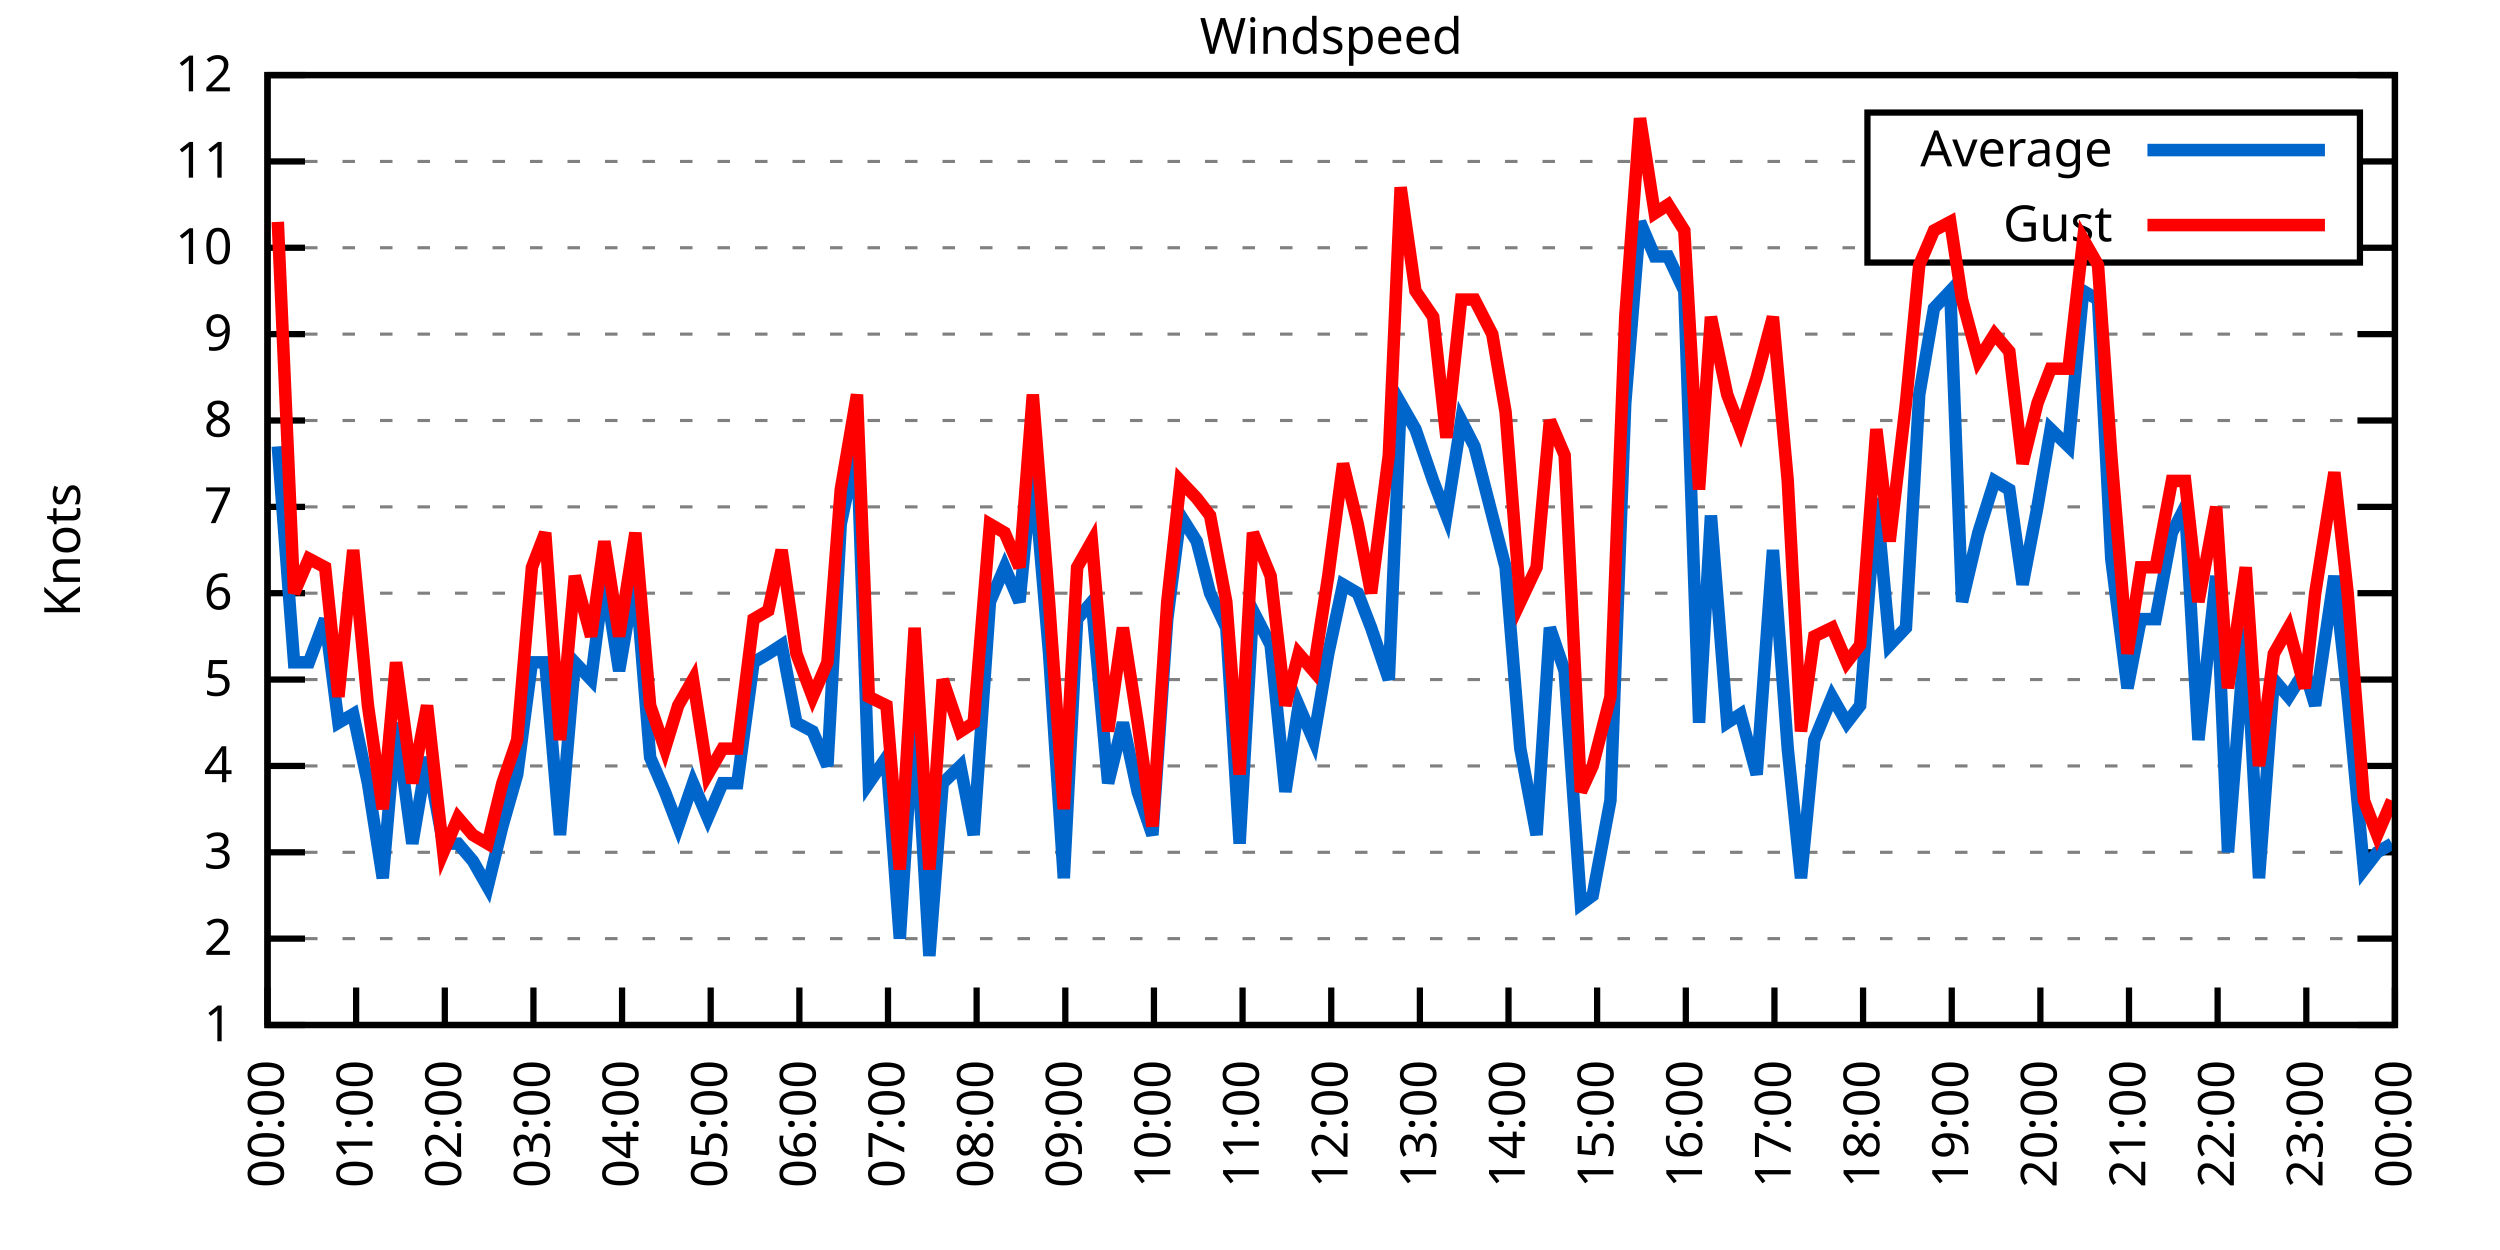
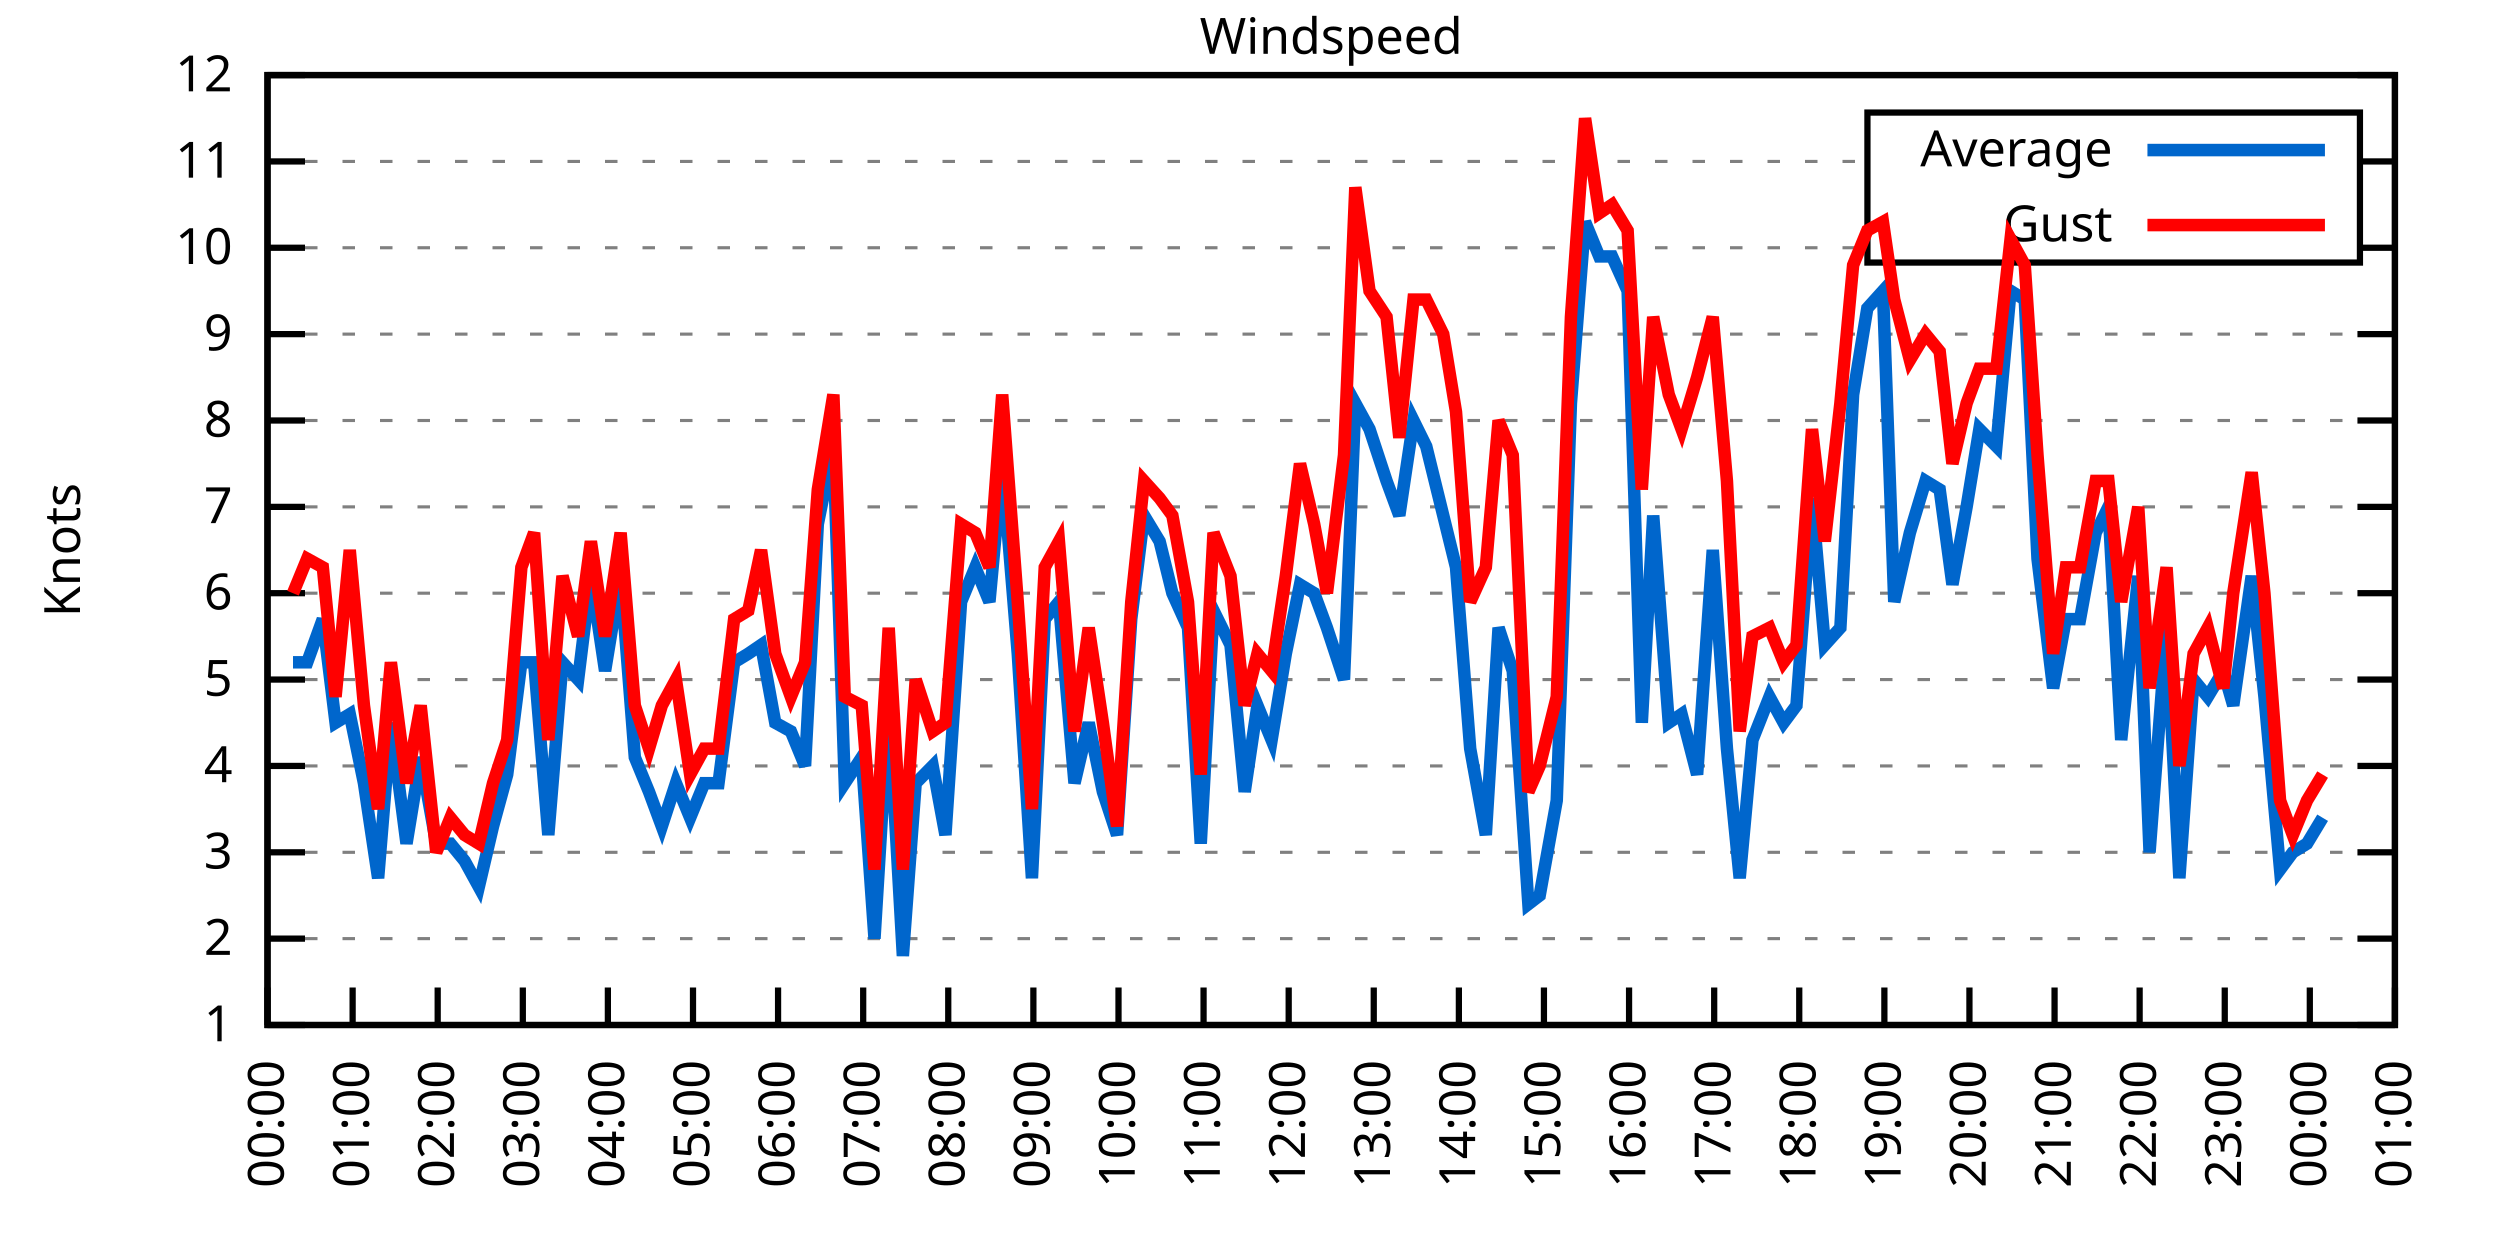
<svg xmlns="http://www.w3.org/2000/svg" xmlns:xlink="http://www.w3.org/1999/xlink" width="400" height="200" viewBox="0 0 400 200">
  <g id="gnuplot_canvas">
    <rect x="0" y="0" width="400" height="200" fill="none" />
    <defs>
      <circle id="gpDot" r="0.5" stroke-width="0.5" stroke="currentColor" />
      <path id="gpPt0" stroke-width="0.333" stroke="currentColor" d="M-1,0 h2 M0,-1 v2" />
      <path id="gpPt1" stroke-width="0.333" stroke="currentColor" d="M-1,-1 L1,1 M1,-1 L-1,1" />
      <path id="gpPt2" stroke-width="0.333" stroke="currentColor" d="M-1,0 L1,0 M0,-1 L0,1 M-1,-1 L1,1 M-1,1 L1,-1" />
      <rect id="gpPt3" stroke-width="0.333" stroke="currentColor" x="-1" y="-1" width="2" height="2" />
      <rect id="gpPt4" stroke-width="0.333" stroke="currentColor" fill="currentColor" x="-1" y="-1" width="2" height="2" />
      <circle id="gpPt5" stroke-width="0.333" stroke="currentColor" cx="0" cy="0" r="1" />
      <use xlink:href="#gpPt5" id="gpPt6" fill="currentColor" stroke="none" />
      <path id="gpPt7" stroke-width="0.333" stroke="currentColor" d="M0,-1.33 L-1.33,0.67 L1.33,0.67 z" />
      <use xlink:href="#gpPt7" id="gpPt8" fill="currentColor" stroke="none" />
      <use xlink:href="#gpPt7" id="gpPt9" stroke="currentColor" transform="rotate(180)" />
      <use xlink:href="#gpPt9" id="gpPt10" fill="currentColor" stroke="none" />
      <use xlink:href="#gpPt3" id="gpPt11" stroke="currentColor" transform="rotate(45)" />
      <use xlink:href="#gpPt11" id="gpPt12" fill="currentColor" stroke="none" />
      <path id="gpPt13" stroke-width="0.333" stroke="currentColor" d="M0,1.330 L1.265,0.411 L0.782,-1.067 L-0.782,-1.076 L-1.265,0.411 z" />
      <use xlink:href="#gpPt13" id="gpPt14" fill="currentColor" stroke="none" />
      <filter id="textbox" filterUnits="objectBoundingBox" x="0" y="0" height="1" width="1">
        <feFlood flood-color="white" flood-opacity="1" result="bgnd" />
        <feComposite in="SourceGraphic" in2="bgnd" operator="atop" />
      </filter>
      <filter id="greybox" filterUnits="objectBoundingBox" x="0" y="0" height="1" width="1">
        <feFlood flood-color="lightgrey" flood-opacity="1" result="grey" />
        <feComposite in="SourceGraphic" in2="grey" operator="atop" />
      </filter>
    </defs>
    <g fill="none" color="white" stroke="currentColor" stroke-width="1.00" stroke-linecap="butt" stroke-linejoin="miter">
</g>
    <g fill="none" color="black" stroke="currentColor" stroke-width="1.00" stroke-linecap="butt" stroke-linejoin="miter">
      <g stroke="none" shape-rendering="crispEdges">
        <polygon fill="rgb(255, 255, 255)" points="42.80,164.00 383.18,164.00 383.18,12.02 42.80,12.02 " />
      </g>
    </g>
    <g fill="none" color="black" stroke="currentColor" stroke-width="1.00" stroke-linecap="butt" stroke-linejoin="miter">
</g>
    <g fill="none" color="black" stroke="black" stroke-width="0.50" stroke-linecap="butt" stroke-linejoin="miter">
</g>
    <g fill="none" color="gray" stroke="currentColor" stroke-width="0.50" stroke-linecap="butt" stroke-linejoin="miter">
      <path stroke="gray" stroke-dasharray="2,4" class="gridline" d="M42.80,164.00 L383.19,164.00  " />
    </g>
    <g fill="none" color="gray" stroke="gray" stroke-width="1.00" stroke-linecap="butt" stroke-linejoin="miter">
</g>
    <g fill="none" color="black" stroke="currentColor" stroke-width="1.00" stroke-linecap="butt" stroke-linejoin="miter">
      <path stroke="black" d="M42.80,164.00 L48.80,164.00 M383.19,164.00 L377.19,164.00  " />
      <g transform="translate(37.20,166.60)" stroke="none" fill="black" font-family="Sans" font-size="8.00" text-anchor="end">
        <text>
          <tspan font-family="Sans"> 1</tspan>
        </text>
      </g>
    </g>
    <g fill="none" color="black" stroke="currentColor" stroke-width="1.00" stroke-linecap="butt" stroke-linejoin="miter">
</g>
    <g fill="none" color="black" stroke="black" stroke-width="0.50" stroke-linecap="butt" stroke-linejoin="miter">
</g>
    <g fill="none" color="gray" stroke="currentColor" stroke-width="0.50" stroke-linecap="butt" stroke-linejoin="miter">
      <path stroke="gray" stroke-dasharray="2,4" class="gridline" d="M42.80,150.18 L383.19,150.18  " />
    </g>
    <g fill="none" color="gray" stroke="gray" stroke-width="1.00" stroke-linecap="butt" stroke-linejoin="miter">
</g>
    <g fill="none" color="black" stroke="currentColor" stroke-width="1.00" stroke-linecap="butt" stroke-linejoin="miter">
      <path stroke="black" d="M42.80,150.18 L48.80,150.18 M383.19,150.18 L377.19,150.18  " />
      <g transform="translate(37.20,152.78)" stroke="none" fill="black" font-family="Sans" font-size="8.00" text-anchor="end">
        <text>
          <tspan font-family="Sans"> 2</tspan>
        </text>
      </g>
    </g>
    <g fill="none" color="black" stroke="currentColor" stroke-width="1.00" stroke-linecap="butt" stroke-linejoin="miter">
</g>
    <g fill="none" color="black" stroke="black" stroke-width="0.50" stroke-linecap="butt" stroke-linejoin="miter">
</g>
    <g fill="none" color="gray" stroke="currentColor" stroke-width="0.50" stroke-linecap="butt" stroke-linejoin="miter">
      <path stroke="gray" stroke-dasharray="2,4" class="gridline" d="M42.80,136.37 L383.19,136.37  " />
    </g>
    <g fill="none" color="gray" stroke="gray" stroke-width="1.00" stroke-linecap="butt" stroke-linejoin="miter">
</g>
    <g fill="none" color="black" stroke="currentColor" stroke-width="1.00" stroke-linecap="butt" stroke-linejoin="miter">
      <path stroke="black" d="M42.80,136.37 L48.80,136.37 M383.19,136.37 L377.19,136.37  " />
      <g transform="translate(37.20,138.97)" stroke="none" fill="black" font-family="Sans" font-size="8.00" text-anchor="end">
        <text>
          <tspan font-family="Sans"> 3</tspan>
        </text>
      </g>
    </g>
    <g fill="none" color="black" stroke="currentColor" stroke-width="1.00" stroke-linecap="butt" stroke-linejoin="miter">
</g>
    <g fill="none" color="black" stroke="black" stroke-width="0.50" stroke-linecap="butt" stroke-linejoin="miter">
</g>
    <g fill="none" color="gray" stroke="currentColor" stroke-width="0.50" stroke-linecap="butt" stroke-linejoin="miter">
      <path stroke="gray" stroke-dasharray="2,4" class="gridline" d="M42.80,122.55 L383.19,122.55  " />
    </g>
    <g fill="none" color="gray" stroke="gray" stroke-width="1.00" stroke-linecap="butt" stroke-linejoin="miter">
</g>
    <g fill="none" color="black" stroke="currentColor" stroke-width="1.00" stroke-linecap="butt" stroke-linejoin="miter">
      <path stroke="black" d="M42.80,122.55 L48.80,122.55 M383.19,122.55 L377.19,122.55  " />
      <g transform="translate(37.20,125.15)" stroke="none" fill="black" font-family="Sans" font-size="8.00" text-anchor="end">
        <text>
          <tspan font-family="Sans"> 4</tspan>
        </text>
      </g>
    </g>
    <g fill="none" color="black" stroke="currentColor" stroke-width="1.00" stroke-linecap="butt" stroke-linejoin="miter">
</g>
    <g fill="none" color="black" stroke="black" stroke-width="0.50" stroke-linecap="butt" stroke-linejoin="miter">
</g>
    <g fill="none" color="gray" stroke="currentColor" stroke-width="0.50" stroke-linecap="butt" stroke-linejoin="miter">
      <path stroke="gray" stroke-dasharray="2,4" class="gridline" d="M42.80,108.73 L383.19,108.73  " />
    </g>
    <g fill="none" color="gray" stroke="gray" stroke-width="1.00" stroke-linecap="butt" stroke-linejoin="miter">
</g>
    <g fill="none" color="black" stroke="currentColor" stroke-width="1.00" stroke-linecap="butt" stroke-linejoin="miter">
      <path stroke="black" d="M42.80,108.73 L48.80,108.73 M383.19,108.73 L377.19,108.73  " />
      <g transform="translate(37.20,111.33)" stroke="none" fill="black" font-family="Sans" font-size="8.00" text-anchor="end">
        <text>
          <tspan font-family="Sans"> 5</tspan>
        </text>
      </g>
    </g>
    <g fill="none" color="black" stroke="currentColor" stroke-width="1.00" stroke-linecap="butt" stroke-linejoin="miter">
</g>
    <g fill="none" color="black" stroke="black" stroke-width="0.50" stroke-linecap="butt" stroke-linejoin="miter">
</g>
    <g fill="none" color="gray" stroke="currentColor" stroke-width="0.50" stroke-linecap="butt" stroke-linejoin="miter">
      <path stroke="gray" stroke-dasharray="2,4" class="gridline" d="M42.80,94.91 L383.19,94.91  " />
    </g>
    <g fill="none" color="gray" stroke="gray" stroke-width="1.00" stroke-linecap="butt" stroke-linejoin="miter">
</g>
    <g fill="none" color="black" stroke="currentColor" stroke-width="1.00" stroke-linecap="butt" stroke-linejoin="miter">
      <path stroke="black" d="M42.80,94.91 L48.80,94.91 M383.19,94.91 L377.19,94.91  " />
      <g transform="translate(37.20,97.51)" stroke="none" fill="black" font-family="Sans" font-size="8.00" text-anchor="end">
        <text>
          <tspan font-family="Sans"> 6</tspan>
        </text>
      </g>
    </g>
    <g fill="none" color="black" stroke="currentColor" stroke-width="1.00" stroke-linecap="butt" stroke-linejoin="miter">
</g>
    <g fill="none" color="black" stroke="black" stroke-width="0.50" stroke-linecap="butt" stroke-linejoin="miter">
</g>
    <g fill="none" color="gray" stroke="currentColor" stroke-width="0.50" stroke-linecap="butt" stroke-linejoin="miter">
      <path stroke="gray" stroke-dasharray="2,4" class="gridline" d="M42.80,81.10 L383.19,81.10  " />
    </g>
    <g fill="none" color="gray" stroke="gray" stroke-width="1.00" stroke-linecap="butt" stroke-linejoin="miter">
</g>
    <g fill="none" color="black" stroke="currentColor" stroke-width="1.00" stroke-linecap="butt" stroke-linejoin="miter">
      <path stroke="black" d="M42.80,81.10 L48.80,81.10 M383.19,81.10 L377.19,81.10  " />
      <g transform="translate(37.20,83.70)" stroke="none" fill="black" font-family="Sans" font-size="8.00" text-anchor="end">
        <text>
          <tspan font-family="Sans"> 7</tspan>
        </text>
      </g>
    </g>
    <g fill="none" color="black" stroke="currentColor" stroke-width="1.00" stroke-linecap="butt" stroke-linejoin="miter">
</g>
    <g fill="none" color="black" stroke="black" stroke-width="0.50" stroke-linecap="butt" stroke-linejoin="miter">
</g>
    <g fill="none" color="gray" stroke="currentColor" stroke-width="0.50" stroke-linecap="butt" stroke-linejoin="miter">
      <path stroke="gray" stroke-dasharray="2,4" class="gridline" d="M42.80,67.28 L383.19,67.28  " />
    </g>
    <g fill="none" color="gray" stroke="gray" stroke-width="1.00" stroke-linecap="butt" stroke-linejoin="miter">
</g>
    <g fill="none" color="black" stroke="currentColor" stroke-width="1.00" stroke-linecap="butt" stroke-linejoin="miter">
      <path stroke="black" d="M42.80,67.28 L48.80,67.28 M383.19,67.28 L377.19,67.28  " />
      <g transform="translate(37.20,69.88)" stroke="none" fill="black" font-family="Sans" font-size="8.00" text-anchor="end">
        <text>
          <tspan font-family="Sans"> 8</tspan>
        </text>
      </g>
    </g>
    <g fill="none" color="black" stroke="currentColor" stroke-width="1.00" stroke-linecap="butt" stroke-linejoin="miter">
</g>
    <g fill="none" color="black" stroke="black" stroke-width="0.50" stroke-linecap="butt" stroke-linejoin="miter">
</g>
    <g fill="none" color="gray" stroke="currentColor" stroke-width="0.50" stroke-linecap="butt" stroke-linejoin="miter">
      <path stroke="gray" stroke-dasharray="2,4" class="gridline" d="M42.80,53.46 L383.19,53.46  " />
    </g>
    <g fill="none" color="gray" stroke="gray" stroke-width="1.00" stroke-linecap="butt" stroke-linejoin="miter">
</g>
    <g fill="none" color="black" stroke="currentColor" stroke-width="1.00" stroke-linecap="butt" stroke-linejoin="miter">
      <path stroke="black" d="M42.80,53.46 L48.80,53.46 M383.19,53.46 L377.19,53.46  " />
      <g transform="translate(37.20,56.06)" stroke="none" fill="black" font-family="Sans" font-size="8.00" text-anchor="end">
        <text>
          <tspan font-family="Sans"> 9</tspan>
        </text>
      </g>
    </g>
    <g fill="none" color="black" stroke="currentColor" stroke-width="1.00" stroke-linecap="butt" stroke-linejoin="miter">
</g>
    <g fill="none" color="black" stroke="black" stroke-width="0.50" stroke-linecap="butt" stroke-linejoin="miter">
</g>
    <g fill="none" color="gray" stroke="currentColor" stroke-width="0.50" stroke-linecap="butt" stroke-linejoin="miter">
      <path stroke="gray" stroke-dasharray="2,4" class="gridline" d="M42.80,39.64 L298.79,39.64 M377.59,39.64 L383.19,39.64  " />
    </g>
    <g fill="none" color="gray" stroke="gray" stroke-width="1.00" stroke-linecap="butt" stroke-linejoin="miter">
</g>
    <g fill="none" color="black" stroke="currentColor" stroke-width="1.00" stroke-linecap="butt" stroke-linejoin="miter">
      <path stroke="black" d="M42.80,39.64 L48.80,39.64 M383.19,39.64 L377.19,39.64  " />
      <g transform="translate(37.20,42.24)" stroke="none" fill="black" font-family="Sans" font-size="8.00" text-anchor="end">
        <text>
          <tspan font-family="Sans"> 10</tspan>
        </text>
      </g>
    </g>
    <g fill="none" color="black" stroke="currentColor" stroke-width="1.00" stroke-linecap="butt" stroke-linejoin="miter">
</g>
    <g fill="none" color="black" stroke="black" stroke-width="0.50" stroke-linecap="butt" stroke-linejoin="miter">
</g>
    <g fill="none" color="gray" stroke="currentColor" stroke-width="0.50" stroke-linecap="butt" stroke-linejoin="miter">
      <path stroke="gray" stroke-dasharray="2,4" class="gridline" d="M42.80,25.83 L298.79,25.83 M377.59,25.83 L383.19,25.83  " />
    </g>
    <g fill="none" color="gray" stroke="gray" stroke-width="1.00" stroke-linecap="butt" stroke-linejoin="miter">
</g>
    <g fill="none" color="black" stroke="currentColor" stroke-width="1.00" stroke-linecap="butt" stroke-linejoin="miter">
      <path stroke="black" d="M42.80,25.83 L48.80,25.83 M383.19,25.83 L377.19,25.83  " />
      <g transform="translate(37.20,28.43)" stroke="none" fill="black" font-family="Sans" font-size="8.00" text-anchor="end">
        <text>
          <tspan font-family="Sans"> 11</tspan>
        </text>
      </g>
    </g>
    <g fill="none" color="black" stroke="currentColor" stroke-width="1.00" stroke-linecap="butt" stroke-linejoin="miter">
</g>
    <g fill="none" color="black" stroke="black" stroke-width="0.50" stroke-linecap="butt" stroke-linejoin="miter">
</g>
    <g fill="none" color="gray" stroke="currentColor" stroke-width="0.50" stroke-linecap="butt" stroke-linejoin="miter">
      <path stroke="gray" stroke-dasharray="2,4" class="gridline" d="M42.80,12.01 L383.19,12.01  " />
    </g>
    <g fill="none" color="gray" stroke="gray" stroke-width="1.00" stroke-linecap="butt" stroke-linejoin="miter">
</g>
    <g fill="none" color="black" stroke="currentColor" stroke-width="1.00" stroke-linecap="butt" stroke-linejoin="miter">
      <path stroke="black" d="M42.80,12.01 L48.80,12.01 M383.19,12.01 L377.19,12.01  " />
      <g transform="translate(37.20,14.61)" stroke="none" fill="black" font-family="Sans" font-size="8.00" text-anchor="end">
        <text>
          <tspan font-family="Sans"> 12</tspan>
        </text>
      </g>
    </g>
    <g fill="none" color="black" stroke="currentColor" stroke-width="1.00" stroke-linecap="butt" stroke-linejoin="miter">
      <path stroke="black" d="M42.80,164.00 L42.80,158.00  " />
      <g transform="translate(45.40,169.60) rotate(270.00)" stroke="none" fill="black" font-family="Sans" font-size="8.00" text-anchor="end">
        <text>
          <tspan font-family="Sans">00:00</tspan>
        </text>
      </g>
    </g>
    <g fill="none" color="black" stroke="currentColor" stroke-width="1.00" stroke-linecap="butt" stroke-linejoin="miter">
-       <path stroke="black" d="M56.98,164.00 L56.98,158.00  " />
-       <g transform="translate(59.58,169.60) rotate(270.00)" stroke="none" fill="black" font-family="Sans" font-size="8.00" text-anchor="end">
+       <path stroke="black" d="M56.42,164.00 L56.42,158.00  " />
+       <g transform="translate(59.02,169.60) rotate(270.00)" stroke="none" fill="black" font-family="Sans" font-size="8.00" text-anchor="end">
        <text>
          <tspan font-family="Sans">01:00</tspan>
        </text>
      </g>
    </g>
    <g fill="none" color="black" stroke="currentColor" stroke-width="1.00" stroke-linecap="butt" stroke-linejoin="miter">
-       <path stroke="black" d="M71.17,164.00 L71.17,158.00  " />
-       <g transform="translate(73.77,169.60) rotate(270.00)" stroke="none" fill="black" font-family="Sans" font-size="8.00" text-anchor="end">
+       <path stroke="black" d="M70.03,164.00 L70.03,158.00  " />
+       <g transform="translate(72.63,169.60) rotate(270.00)" stroke="none" fill="black" font-family="Sans" font-size="8.00" text-anchor="end">
        <text>
          <tspan font-family="Sans">02:00</tspan>
        </text>
      </g>
    </g>
    <g fill="none" color="black" stroke="currentColor" stroke-width="1.00" stroke-linecap="butt" stroke-linejoin="miter">
-       <path stroke="black" d="M85.35,164.00 L85.35,158.00  " />
-       <g transform="translate(87.95,169.60) rotate(270.00)" stroke="none" fill="black" font-family="Sans" font-size="8.00" text-anchor="end">
+       <path stroke="black" d="M83.65,164.00 L83.65,158.00  " />
+       <g transform="translate(86.25,169.60) rotate(270.00)" stroke="none" fill="black" font-family="Sans" font-size="8.00" text-anchor="end">
        <text>
          <tspan font-family="Sans">03:00</tspan>
        </text>
      </g>
    </g>
    <g fill="none" color="black" stroke="currentColor" stroke-width="1.00" stroke-linecap="butt" stroke-linejoin="miter">
-       <path stroke="black" d="M99.53,164.00 L99.53,158.00  " />
-       <g transform="translate(102.13,169.60) rotate(270.00)" stroke="none" fill="black" font-family="Sans" font-size="8.00" text-anchor="end">
+       <path stroke="black" d="M97.26,164.00 L97.26,158.00  " />
+       <g transform="translate(99.86,169.60) rotate(270.00)" stroke="none" fill="black" font-family="Sans" font-size="8.00" text-anchor="end">
        <text>
          <tspan font-family="Sans">04:00</tspan>
        </text>
      </g>
    </g>
    <g fill="none" color="black" stroke="currentColor" stroke-width="1.00" stroke-linecap="butt" stroke-linejoin="miter">
-       <path stroke="black" d="M113.71,164.00 L113.71,158.00  " />
-       <g transform="translate(116.31,169.60) rotate(270.00)" stroke="none" fill="black" font-family="Sans" font-size="8.00" text-anchor="end">
+       <path stroke="black" d="M110.88,164.00 L110.88,158.00  " />
+       <g transform="translate(113.48,169.60) rotate(270.00)" stroke="none" fill="black" font-family="Sans" font-size="8.00" text-anchor="end">
        <text>
          <tspan font-family="Sans">05:00</tspan>
        </text>
      </g>
    </g>
    <g fill="none" color="black" stroke="currentColor" stroke-width="1.00" stroke-linecap="butt" stroke-linejoin="miter">
-       <path stroke="black" d="M127.90,164.00 L127.90,158.00  " />
-       <g transform="translate(130.50,169.60) rotate(270.00)" stroke="none" fill="black" font-family="Sans" font-size="8.00" text-anchor="end">
+       <path stroke="black" d="M124.49,164.00 L124.49,158.00  " />
+       <g transform="translate(127.09,169.60) rotate(270.00)" stroke="none" fill="black" font-family="Sans" font-size="8.00" text-anchor="end">
        <text>
          <tspan font-family="Sans">06:00</tspan>
        </text>
      </g>
    </g>
    <g fill="none" color="black" stroke="currentColor" stroke-width="1.00" stroke-linecap="butt" stroke-linejoin="miter">
-       <path stroke="black" d="M142.08,164.00 L142.08,158.00  " />
-       <g transform="translate(144.68,169.60) rotate(270.00)" stroke="none" fill="black" font-family="Sans" font-size="8.00" text-anchor="end">
+       <path stroke="black" d="M138.11,164.00 L138.11,158.00  " />
+       <g transform="translate(140.71,169.60) rotate(270.00)" stroke="none" fill="black" font-family="Sans" font-size="8.00" text-anchor="end">
        <text>
          <tspan font-family="Sans">07:00</tspan>
        </text>
      </g>
    </g>
    <g fill="none" color="black" stroke="currentColor" stroke-width="1.00" stroke-linecap="butt" stroke-linejoin="miter">
-       <path stroke="black" d="M156.26,164.00 L156.26,158.00  " />
-       <g transform="translate(158.86,169.60) rotate(270.00)" stroke="none" fill="black" font-family="Sans" font-size="8.00" text-anchor="end">
+       <path stroke="black" d="M151.72,164.00 L151.72,158.00  " />
+       <g transform="translate(154.32,169.60) rotate(270.00)" stroke="none" fill="black" font-family="Sans" font-size="8.00" text-anchor="end">
        <text>
          <tspan font-family="Sans">08:00</tspan>
        </text>
      </g>
    </g>
    <g fill="none" color="black" stroke="currentColor" stroke-width="1.00" stroke-linecap="butt" stroke-linejoin="miter">
-       <path stroke="black" d="M170.45,164.00 L170.45,158.00  " />
-       <g transform="translate(173.05,169.60) rotate(270.00)" stroke="none" fill="black" font-family="Sans" font-size="8.00" text-anchor="end">
+       <path stroke="black" d="M165.34,164.00 L165.34,158.00  " />
+       <g transform="translate(167.94,169.60) rotate(270.00)" stroke="none" fill="black" font-family="Sans" font-size="8.00" text-anchor="end">
        <text>
          <tspan font-family="Sans">09:00</tspan>
        </text>
      </g>
    </g>
    <g fill="none" color="black" stroke="currentColor" stroke-width="1.00" stroke-linecap="butt" stroke-linejoin="miter">
-       <path stroke="black" d="M184.63,164.00 L184.63,158.00  " />
-       <g transform="translate(187.23,169.60) rotate(270.00)" stroke="none" fill="black" font-family="Sans" font-size="8.00" text-anchor="end">
+       <path stroke="black" d="M178.96,164.00 L178.96,158.00  " />
+       <g transform="translate(181.56,169.60) rotate(270.00)" stroke="none" fill="black" font-family="Sans" font-size="8.00" text-anchor="end">
        <text>
          <tspan font-family="Sans">10:00</tspan>
        </text>
      </g>
    </g>
    <g fill="none" color="black" stroke="currentColor" stroke-width="1.00" stroke-linecap="butt" stroke-linejoin="miter">
-       <path stroke="black" d="M198.81,164.00 L198.81,158.00  " />
-       <g transform="translate(201.41,169.60) rotate(270.00)" stroke="none" fill="black" font-family="Sans" font-size="8.00" text-anchor="end">
+       <path stroke="black" d="M192.57,164.00 L192.57,158.00  " />
+       <g transform="translate(195.17,169.60) rotate(270.00)" stroke="none" fill="black" font-family="Sans" font-size="8.00" text-anchor="end">
        <text>
          <tspan font-family="Sans">11:00</tspan>
        </text>
      </g>
    </g>
    <g fill="none" color="black" stroke="currentColor" stroke-width="1.00" stroke-linecap="butt" stroke-linejoin="miter">
-       <path stroke="black" d="M213.00,164.00 L213.00,158.00  " />
-       <g transform="translate(215.60,169.60) rotate(270.00)" stroke="none" fill="black" font-family="Sans" font-size="8.00" text-anchor="end">
+       <path stroke="black" d="M206.19,164.00 L206.19,158.00  " />
+       <g transform="translate(208.79,169.60) rotate(270.00)" stroke="none" fill="black" font-family="Sans" font-size="8.00" text-anchor="end">
        <text>
          <tspan font-family="Sans">12:00</tspan>
        </text>
      </g>
    </g>
    <g fill="none" color="black" stroke="currentColor" stroke-width="1.00" stroke-linecap="butt" stroke-linejoin="miter">
-       <path stroke="black" d="M227.18,164.00 L227.18,158.00  " />
-       <g transform="translate(229.78,169.60) rotate(270.00)" stroke="none" fill="black" font-family="Sans" font-size="8.00" text-anchor="end">
+       <path stroke="black" d="M219.80,164.00 L219.80,158.00  " />
+       <g transform="translate(222.40,169.60) rotate(270.00)" stroke="none" fill="black" font-family="Sans" font-size="8.00" text-anchor="end">
        <text>
          <tspan font-family="Sans">13:00</tspan>
        </text>
      </g>
    </g>
    <g fill="none" color="black" stroke="currentColor" stroke-width="1.00" stroke-linecap="butt" stroke-linejoin="miter">
-       <path stroke="black" d="M241.36,164.00 L241.36,158.00  " />
-       <g transform="translate(243.96,169.60) rotate(270.00)" stroke="none" fill="black" font-family="Sans" font-size="8.00" text-anchor="end">
+       <path stroke="black" d="M233.42,164.00 L233.42,158.00  " />
+       <g transform="translate(236.02,169.60) rotate(270.00)" stroke="none" fill="black" font-family="Sans" font-size="8.00" text-anchor="end">
        <text>
          <tspan font-family="Sans">14:00</tspan>
        </text>
      </g>
    </g>
    <g fill="none" color="black" stroke="currentColor" stroke-width="1.00" stroke-linecap="butt" stroke-linejoin="miter">
-       <path stroke="black" d="M255.54,164.00 L255.54,158.00  " />
-       <g transform="translate(258.14,169.60) rotate(270.00)" stroke="none" fill="black" font-family="Sans" font-size="8.00" text-anchor="end">
+       <path stroke="black" d="M247.03,164.00 L247.03,158.00  " />
+       <g transform="translate(249.63,169.60) rotate(270.00)" stroke="none" fill="black" font-family="Sans" font-size="8.00" text-anchor="end">
        <text>
          <tspan font-family="Sans">15:00</tspan>
        </text>
      </g>
    </g>
    <g fill="none" color="black" stroke="currentColor" stroke-width="1.00" stroke-linecap="butt" stroke-linejoin="miter">
-       <path stroke="black" d="M269.73,164.00 L269.73,158.00  " />
-       <g transform="translate(272.33,169.60) rotate(270.00)" stroke="none" fill="black" font-family="Sans" font-size="8.00" text-anchor="end">
+       <path stroke="black" d="M260.65,164.00 L260.65,158.00  " />
+       <g transform="translate(263.25,169.60) rotate(270.00)" stroke="none" fill="black" font-family="Sans" font-size="8.00" text-anchor="end">
        <text>
          <tspan font-family="Sans">16:00</tspan>
        </text>
      </g>
    </g>
    <g fill="none" color="black" stroke="currentColor" stroke-width="1.00" stroke-linecap="butt" stroke-linejoin="miter">
-       <path stroke="black" d="M283.91,164.00 L283.91,158.00  " />
-       <g transform="translate(286.51,169.60) rotate(270.00)" stroke="none" fill="black" font-family="Sans" font-size="8.00" text-anchor="end">
+       <path stroke="black" d="M274.27,164.00 L274.27,158.00  " />
+       <g transform="translate(276.87,169.60) rotate(270.00)" stroke="none" fill="black" font-family="Sans" font-size="8.00" text-anchor="end">
        <text>
          <tspan font-family="Sans">17:00</tspan>
        </text>
      </g>
    </g>
    <g fill="none" color="black" stroke="currentColor" stroke-width="1.00" stroke-linecap="butt" stroke-linejoin="miter">
-       <path stroke="black" d="M298.09,164.00 L298.09,158.00  " />
-       <g transform="translate(300.69,169.60) rotate(270.00)" stroke="none" fill="black" font-family="Sans" font-size="8.00" text-anchor="end">
+       <path stroke="black" d="M287.88,164.00 L287.88,158.00  " />
+       <g transform="translate(290.48,169.60) rotate(270.00)" stroke="none" fill="black" font-family="Sans" font-size="8.00" text-anchor="end">
        <text>
          <tspan font-family="Sans">18:00</tspan>
        </text>
      </g>
    </g>
    <g fill="none" color="black" stroke="currentColor" stroke-width="1.00" stroke-linecap="butt" stroke-linejoin="miter">
-       <path stroke="black" d="M312.28,164.00 L312.28,158.00  " />
-       <g transform="translate(314.88,169.60) rotate(270.00)" stroke="none" fill="black" font-family="Sans" font-size="8.00" text-anchor="end">
+       <path stroke="black" d="M301.50,164.00 L301.50,158.00  " />
+       <g transform="translate(304.10,169.60) rotate(270.00)" stroke="none" fill="black" font-family="Sans" font-size="8.00" text-anchor="end">
        <text>
          <tspan font-family="Sans">19:00</tspan>
        </text>
      </g>
    </g>
    <g fill="none" color="black" stroke="currentColor" stroke-width="1.00" stroke-linecap="butt" stroke-linejoin="miter">
-       <path stroke="black" d="M326.46,164.00 L326.46,158.00  " />
-       <g transform="translate(329.06,169.60) rotate(270.00)" stroke="none" fill="black" font-family="Sans" font-size="8.00" text-anchor="end">
+       <path stroke="black" d="M315.11,164.00 L315.11,158.00  " />
+       <g transform="translate(317.71,169.60) rotate(270.00)" stroke="none" fill="black" font-family="Sans" font-size="8.00" text-anchor="end">
        <text>
          <tspan font-family="Sans">20:00</tspan>
        </text>
      </g>
    </g>
    <g fill="none" color="black" stroke="currentColor" stroke-width="1.00" stroke-linecap="butt" stroke-linejoin="miter">
-       <path stroke="black" d="M340.64,164.00 L340.64,158.00  " />
-       <g transform="translate(343.24,169.60) rotate(270.00)" stroke="none" fill="black" font-family="Sans" font-size="8.00" text-anchor="end">
+       <path stroke="black" d="M328.73,164.00 L328.73,158.00  " />
+       <g transform="translate(331.33,169.60) rotate(270.00)" stroke="none" fill="black" font-family="Sans" font-size="8.00" text-anchor="end">
        <text>
          <tspan font-family="Sans">21:00</tspan>
        </text>
      </g>
    </g>
    <g fill="none" color="black" stroke="currentColor" stroke-width="1.00" stroke-linecap="butt" stroke-linejoin="miter">
-       <path stroke="black" d="M354.82,164.00 L354.82,158.00  " />
-       <g transform="translate(357.42,169.60) rotate(270.00)" stroke="none" fill="black" font-family="Sans" font-size="8.00" text-anchor="end">
+       <path stroke="black" d="M342.34,164.00 L342.34,158.00  " />
+       <g transform="translate(344.94,169.60) rotate(270.00)" stroke="none" fill="black" font-family="Sans" font-size="8.00" text-anchor="end">
        <text>
          <tspan font-family="Sans">22:00</tspan>
        </text>
      </g>
    </g>
    <g fill="none" color="black" stroke="currentColor" stroke-width="1.00" stroke-linecap="butt" stroke-linejoin="miter">
-       <path stroke="black" d="M369.01,164.00 L369.01,158.00  " />
-       <g transform="translate(371.61,169.60) rotate(270.00)" stroke="none" fill="black" font-family="Sans" font-size="8.00" text-anchor="end">
+       <path stroke="black" d="M355.96,164.00 L355.96,158.00  " />
+       <g transform="translate(358.56,169.60) rotate(270.00)" stroke="none" fill="black" font-family="Sans" font-size="8.00" text-anchor="end">
        <text>
          <tspan font-family="Sans">23:00</tspan>
+         </text>
+       </g>
+     </g>
+     <g fill="none" color="black" stroke="currentColor" stroke-width="1.00" stroke-linecap="butt" stroke-linejoin="miter">
+       <path stroke="black" d="M369.57,164.00 L369.57,158.00  " />
+       <g transform="translate(372.17,169.60) rotate(270.00)" stroke="none" fill="black" font-family="Sans" font-size="8.00" text-anchor="end">
+         <text>
+           <tspan font-family="Sans">00:00</tspan>
        </text>
      </g>
    </g>
    <g fill="none" color="black" stroke="currentColor" stroke-width="1.00" stroke-linecap="butt" stroke-linejoin="miter">
      <path stroke="black" d="M383.19,164.00 L383.19,158.00  " />
      <g transform="translate(385.79,169.60) rotate(270.00)" stroke="none" fill="black" font-family="Sans" font-size="8.00" text-anchor="end">
        <text>
-           <tspan font-family="Sans">00:00</tspan>
+           <tspan font-family="Sans">01:00</tspan>
        </text>
      </g>
    </g>
    <g fill="none" color="black" stroke="currentColor" stroke-width="1.00" stroke-linecap="butt" stroke-linejoin="miter">
</g>
    <g fill="none" color="black" stroke="currentColor" stroke-width="1.00" stroke-linecap="butt" stroke-linejoin="miter">
      <path stroke="black" d="M42.80,12.01 L42.80,164.00 L383.19,164.00 L383.19,12.01 L42.80,12.01 Z  " />
    </g>
    <g fill="none" color="black" stroke="currentColor" stroke-width="1.00" stroke-linecap="butt" stroke-linejoin="miter">
</g>
    <g fill="none" color="black" stroke="currentColor" stroke-width="1.00" stroke-linecap="butt" stroke-linejoin="miter">
      <path stroke="black" d="M298.79,42.01 L298.79,18.01 L377.59,18.01 L377.59,42.01 L298.79,42.01 Z  " />
    </g>
    <g id="Windspeed_plot_1">
      <g fill="none" color="white" stroke="black" stroke-width="2.00" stroke-linecap="butt" stroke-linejoin="miter">
</g>
      <g fill="none" color="black" stroke="currentColor" stroke-width="2.00" stroke-linecap="butt" stroke-linejoin="miter">
        <g transform="translate(337.99,26.61)" stroke="none" fill="black" font-family="Sans" font-size="8.00" text-anchor="end">
          <text>
            <tspan font-family="Sans">Average</tspan>
          </text>
        </g>
      </g>
      <g fill="none" color="black" stroke="currentColor" stroke-width="2.00" stroke-linecap="butt" stroke-linejoin="miter">
-         <path stroke="rgb(  0, 102, 204)" d="M343.59,24.01 L371.99,24.01 M44.45,71.42 L47.05,105.97 L49.42,105.97 L52.02,99.06 L54.15,115.64 L56.51,114.26   L58.87,125.31 L61.24,140.51 L63.37,115.64 L65.97,134.98 L68.33,121.17 L70.93,134.98 L73.29,134.98 L75.66,137.75   L78.02,141.89 L80.38,132.22 L82.75,123.93 L85.11,105.97 L87.24,105.97 L89.60,133.60 L91.97,105.97 L94.57,108.73   L96.70,92.15 L99.06,107.35 L101.66,92.15 L104.02,121.17 L106.39,126.69 L108.51,132.22 L110.88,125.31 L113.24,130.84   L115.61,125.31 L117.97,125.31 L120.57,105.97 L122.93,104.59 L125.06,103.20 L127.42,115.64 L130.02,117.02 L132.39,122.55   L134.52,83.86 L137.12,71.42 L139.01,125.31 L141.84,121.17 L143.97,150.18 L146.34,112.88 L148.70,152.95 L150.83,125.31   L153.66,122.55 L155.79,133.60 L158.39,96.30 L160.75,90.77 L163.12,96.30 L165.25,74.19 L167.85,104.59 L170.21,140.51   L172.34,99.06 L174.70,96.30 L177.30,125.31 L179.67,115.64 L182.03,126.69 L184.39,133.60 L186.76,99.06 L188.88,82.48   L191.48,86.62 L193.61,94.91 L196.21,100.44 L198.34,134.98 L200.47,97.68 L203.30,103.20 L205.67,126.69 L207.79,112.88   L210.16,118.40 L212.52,104.59 L214.89,93.53 L217.25,94.91 L219.38,100.44 L222.21,108.73 L224.10,64.52 L226.47,68.66   L229.31,76.95 L231.43,82.48 L233.80,67.28 L235.92,71.42 L238.76,82.48 L240.89,90.77 L243.25,119.78 L245.85,133.60   L247.98,100.44 L250.34,107.35 L252.94,144.66 L254.83,143.27 L257.67,128.08 L260.04,64.52 L262.40,35.50 L264.76,41.03   L266.89,41.03 L269.49,46.55 L271.85,115.64 L273.75,82.48 L276.35,115.64 L278.47,114.26 L281.07,123.93 L283.67,88.00   L286.04,119.78 L288.16,140.51 L290.29,118.40 L293.13,111.49 L295.49,115.64 L297.62,112.88 L300.22,79.71 L302.35,103.20   L304.95,100.44 L307.08,63.13 L309.44,49.32 L312.04,46.55 L313.93,96.30 L316.53,85.24 L319.13,76.95 L321.49,78.33   L323.62,93.53 L325.99,81.10 L328.11,68.66 L330.95,71.42 L333.31,46.55 L335.68,47.93 L337.80,89.39 L340.40,110.11   L342.53,99.06 L344.90,99.06 L347.50,85.24 L349.62,81.10 L351.75,118.40 L354.59,92.15 L356.48,136.37 L359.32,100.44   L361.44,140.51 L363.81,108.73 L366.17,111.49 L368.77,107.35 L370.43,112.88 L373.50,92.15 L375.63,111.49 L378.23,139.13   L380.35,136.37 L382.72,134.98  " />
+         <path stroke="rgb(  0, 102, 204)" d="M343.59,24.01 L371.99,24.01 M46.88,105.97 L49.15,105.97 L51.65,99.06 L53.69,115.64 L55.96,114.26 L58.23,125.31   L60.50,140.51 L62.54,115.64 L65.04,134.98 L67.31,121.17 L69.80,134.98 L72.07,134.98 L74.34,137.75 L76.61,141.89   L78.88,132.22 L81.15,123.93 L83.42,105.97 L85.46,105.97 L87.73,133.60 L90.00,105.97 L92.50,108.73 L94.54,92.15   L96.81,107.35 L99.30,92.15 L101.57,121.17 L103.84,126.69 L105.89,132.22 L108.15,125.31 L110.42,130.84 L112.69,125.31   L114.96,125.31 L117.46,105.97 L119.73,104.59 L121.77,103.20 L124.04,115.64 L126.54,117.02 L128.81,122.55 L130.85,83.86   L133.34,71.42 L135.16,125.31 L137.88,121.17 L139.92,150.18 L142.19,112.88 L144.46,152.95 L146.51,125.31 L149.23,122.55   L151.27,133.60 L153.77,96.30 L156.04,90.77 L158.31,96.30 L160.35,74.19 L162.84,104.59 L165.11,140.51 L167.16,99.06   L169.43,96.30 L171.92,125.31 L174.19,115.64 L176.46,126.69 L178.73,133.60 L181.00,99.06 L183.04,82.48 L185.54,86.62   L187.58,94.91 L190.08,100.44 L192.12,134.98 L194.16,97.68 L196.88,103.20 L199.15,126.69 L201.19,112.88 L203.46,118.40   L205.73,104.59 L208.00,93.53 L210.27,94.91 L212.31,100.44 L215.04,108.73 L216.85,64.52 L219.12,68.66 L221.85,76.95   L223.89,82.48 L226.16,67.28 L228.20,71.42 L230.92,82.48 L232.96,90.77 L235.23,119.78 L237.73,133.60 L239.77,100.44   L242.04,107.35 L244.54,144.66 L246.35,143.27 L249.08,128.08 L251.35,64.52 L253.61,35.50 L255.88,41.03 L257.93,41.03   L260.42,46.55 L262.69,115.64 L264.51,82.48 L267.00,115.64 L269.05,114.26 L271.54,123.93 L274.04,88.00 L276.31,119.78   L278.35,140.51 L280.39,118.40 L283.12,111.49 L285.38,115.64 L287.43,112.88 L289.92,79.71 L291.97,103.20 L294.46,100.44   L296.50,63.13 L298.77,49.32 L301.27,46.55 L303.08,96.30 L305.58,85.24 L308.08,76.95 L310.35,78.33 L312.39,93.53   L314.66,81.10 L316.70,68.66 L319.42,71.42 L321.69,46.55 L323.96,47.93 L326.00,89.39 L328.50,110.11 L330.54,99.06   L332.81,99.06 L335.31,85.24 L337.35,81.10 L339.39,118.40 L342.12,92.15 L343.93,136.37 L346.65,100.44 L348.70,140.51   L350.97,108.73 L353.24,111.49 L355.73,107.35 L357.32,112.88 L360.27,92.15 L362.31,111.49 L364.81,139.13 L366.85,136.37   L369.12,134.98 L371.62,130.84  " />
      </g>
    </g>
    <g id="Windspeed_plot_2">
      <g fill="none" color="black" stroke="currentColor" stroke-width="2.00" stroke-linecap="butt" stroke-linejoin="miter">
        <g transform="translate(337.99,38.61)" stroke="none" fill="black" font-family="Sans" font-size="8.00" text-anchor="end">
          <text>
            <tspan font-family="Sans">Gust</tspan>
          </text>
        </g>
      </g>
      <g fill="none" color="black" stroke="currentColor" stroke-width="2.00" stroke-linecap="butt" stroke-linejoin="miter">
-         <path stroke="rgb(255,   0,   0)" d="M343.59,36.01 L371.99,36.01 M44.45,35.50 L47.05,94.91 L49.42,89.39 L52.02,90.77 L54.15,111.49 L56.51,88.00   L58.87,112.88 L61.24,129.46 L63.37,105.97 L65.97,125.31 L68.33,112.88 L70.93,136.37 L73.29,130.84 L75.66,133.60   L78.02,134.98 L80.38,125.31 L82.75,118.40 L85.11,90.77 L87.24,85.24 L89.60,118.40 L91.97,92.15 L94.57,101.82   L96.70,86.62 L99.06,101.82 L101.66,85.24 L104.02,112.88 L106.39,119.78 L108.51,112.88 L110.88,108.73 L113.24,123.93   L115.61,119.78 L117.97,119.78 L120.57,99.06 L122.93,97.68 L125.06,88.00 L127.42,104.59 L130.02,111.49 L132.39,105.97   L134.52,78.33 L137.12,63.13 L139.01,111.49 L141.84,112.88 L143.97,139.13 L146.34,100.44 L148.70,139.13 L150.83,108.73   L153.66,117.02 L155.79,115.64 L158.39,83.86 L160.75,85.24 L163.12,90.77 L165.25,63.13 L167.85,96.30 L170.21,129.46   L172.34,90.77 L174.70,86.62 L177.30,117.02 L179.67,100.44 L182.03,115.64 L184.39,132.22 L186.76,96.30 L188.88,76.95   L191.48,79.71 L193.61,82.48 L196.21,96.30 L198.34,123.93 L200.47,85.24 L203.30,92.15 L205.67,112.88 L207.79,104.59   L210.16,107.35 L212.52,92.15 L214.89,74.19 L217.25,83.86 L219.38,94.91 L222.21,72.81 L224.10,29.97 L226.47,46.55   L229.31,50.70 L231.43,70.04 L233.80,47.93 L235.92,47.93 L238.76,53.46 L240.89,65.90 L243.25,96.30 L245.85,90.77   L247.98,67.28 L250.34,72.81 L252.94,126.69 L254.83,122.55 L257.67,111.49 L260.04,50.70 L262.40,18.92 L264.76,34.12   L266.89,32.74 L269.49,36.88 L271.85,78.33 L273.75,50.70 L276.35,63.13 L278.47,68.66 L281.07,60.37 L283.67,50.70   L286.04,76.95 L288.16,117.02 L290.29,101.82 L293.13,100.44 L295.49,105.97 L297.62,103.20 L300.22,68.66 L302.35,86.62   L304.95,64.52 L307.08,42.41 L309.44,36.88 L312.04,35.50 L313.93,47.93 L316.53,57.61 L319.13,53.46 L321.49,56.23   L323.62,74.19 L325.99,64.52 L328.11,58.99 L330.95,58.99 L333.31,38.26 L335.68,42.41 L337.80,72.81 L340.40,104.59   L342.53,90.77 L344.90,90.77 L347.50,76.95 L349.62,76.95 L351.75,96.30 L354.59,81.10 L356.48,110.11 L359.32,90.77   L361.44,122.55 L363.81,104.59 L366.17,100.44 L368.77,110.11 L370.43,94.91 L373.50,75.57 L375.63,94.91 L378.23,128.08   L380.35,133.60 L382.72,128.08  " />
+         <path stroke="rgb(255,   0,   0)" d="M343.59,36.01 L371.99,36.01 M46.88,94.91 L49.15,89.39 L51.65,90.77 L53.69,111.49 L55.96,88.00 L58.23,112.88   L60.50,129.46 L62.54,105.97 L65.04,125.31 L67.31,112.88 L69.80,136.37 L72.07,130.84 L74.34,133.60 L76.61,134.98   L78.88,125.31 L81.15,118.40 L83.42,90.77 L85.46,85.24 L87.73,118.40 L90.00,92.15 L92.50,101.82 L94.54,86.62   L96.81,101.82 L99.30,85.24 L101.57,112.88 L103.84,119.78 L105.89,112.88 L108.15,108.73 L110.42,123.93 L112.69,119.78   L114.96,119.78 L117.46,99.06 L119.73,97.68 L121.77,88.00 L124.04,104.59 L126.54,111.49 L128.81,105.97 L130.85,78.33   L133.34,63.13 L135.16,111.49 L137.88,112.88 L139.92,139.13 L142.19,100.44 L144.46,139.13 L146.51,108.73 L149.23,117.02   L151.27,115.64 L153.77,83.86 L156.04,85.24 L158.31,90.77 L160.35,63.13 L162.84,96.30 L165.11,129.46 L167.16,90.77   L169.43,86.62 L171.92,117.02 L174.19,100.44 L176.46,115.64 L178.73,132.22 L181.00,96.30 L183.04,76.95 L185.54,79.71   L187.58,82.48 L190.08,96.30 L192.12,123.93 L194.16,85.24 L196.88,92.15 L199.15,112.88 L201.19,104.59 L203.46,107.35   L205.73,92.15 L208.00,74.19 L210.27,83.86 L212.31,94.91 L215.04,72.81 L216.85,29.97 L219.12,46.55 L221.85,50.70   L223.89,70.04 L226.16,47.93 L228.20,47.93 L230.92,53.46 L232.96,65.90 L235.23,96.30 L237.73,90.77 L239.77,67.28   L242.04,72.81 L244.54,126.69 L246.35,122.55 L249.08,111.49 L251.35,50.70 L253.61,18.92 L255.88,34.12 L257.93,32.74   L260.42,36.88 L262.69,78.33 L264.51,50.70 L267.00,63.13 L269.05,68.66 L271.54,60.37 L274.04,50.70 L276.31,76.95   L278.35,117.02 L280.39,101.82 L283.12,100.44 L285.38,105.97 L287.43,103.20 L289.92,68.66 L291.97,86.62 L294.46,64.52   L296.50,42.41 L298.77,36.88 L301.27,35.50 L303.08,47.93 L305.58,57.61 L308.08,53.46 L310.35,56.23 L312.39,74.19   L314.66,64.52 L316.70,58.99 L319.42,58.99 L321.69,38.26 L323.96,42.41 L326.00,72.81 L328.50,104.59 L330.54,90.77   L332.81,90.77 L335.31,76.95 L337.35,76.95 L339.39,96.30 L342.12,81.10 L343.93,110.11 L346.65,90.77 L348.70,122.55   L350.97,104.59 L353.24,100.44 L355.73,110.11 L357.32,94.91 L360.27,75.57 L362.31,94.91 L364.81,128.08 L366.85,133.60   L369.12,128.08 L371.62,123.93  " />
      </g>
    </g>
    <g fill="none" color="black" stroke="currentColor" stroke-width="2.00" stroke-linecap="butt" stroke-linejoin="miter">
</g>
    <g fill="none" color="black" stroke="black" stroke-width="1.00" stroke-linecap="butt" stroke-linejoin="miter">
</g>
    <g fill="none" color="black" stroke="currentColor" stroke-width="1.00" stroke-linecap="butt" stroke-linejoin="miter">
      <path stroke="black" d="M42.80,12.01 L42.80,164.00 L383.19,164.00 L383.19,12.01 L42.80,12.01 Z  " />
      <g transform="translate(12.80,88.01) rotate(270.00)" stroke="none" fill="black" font-family="Sans" font-size="8.00" text-anchor="middle">
        <text>
          <tspan font-family="Sans">Knots</tspan>
        </text>
      </g>
    </g>
    <g fill="none" color="black" stroke="currentColor" stroke-width="1.00" stroke-linecap="butt" stroke-linejoin="miter">
</g>
    <g fill="none" color="black" stroke="currentColor" stroke-width="1.00" stroke-linecap="butt" stroke-linejoin="miter">
      <g transform="translate(212.99,8.61)" stroke="none" fill="black" font-family="Sans" font-size="8.00" text-anchor="middle">
        <text>
          <tspan font-family="Sans">Windspeed</tspan>
        </text>
      </g>
    </g>
    <g fill="none" color="black" stroke="currentColor" stroke-width="1.00" stroke-linecap="butt" stroke-linejoin="miter">
</g>
  </g>
</svg>
